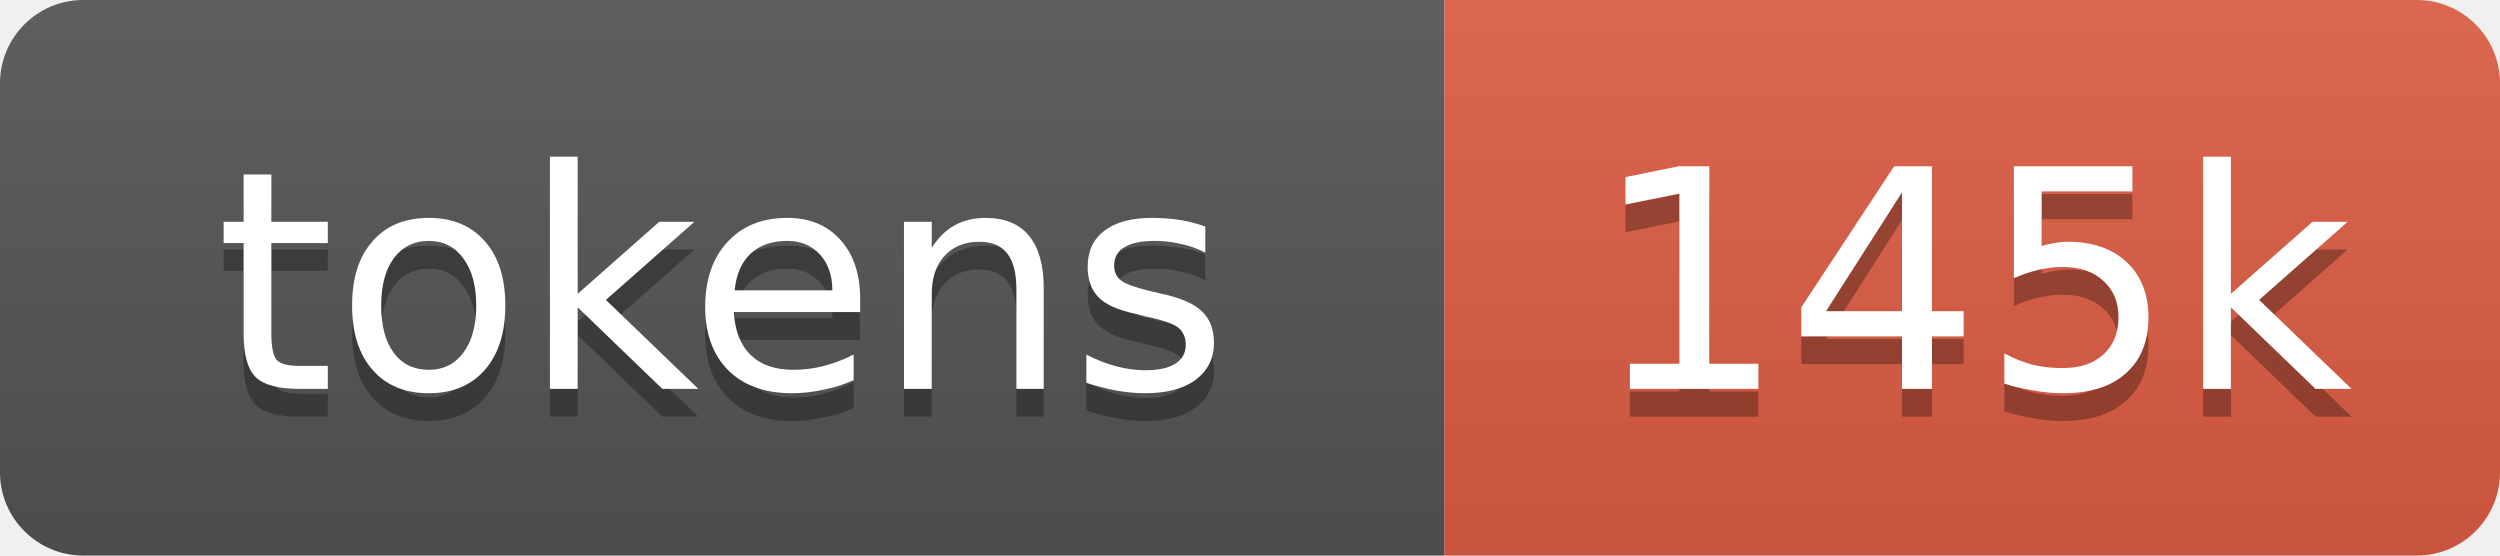
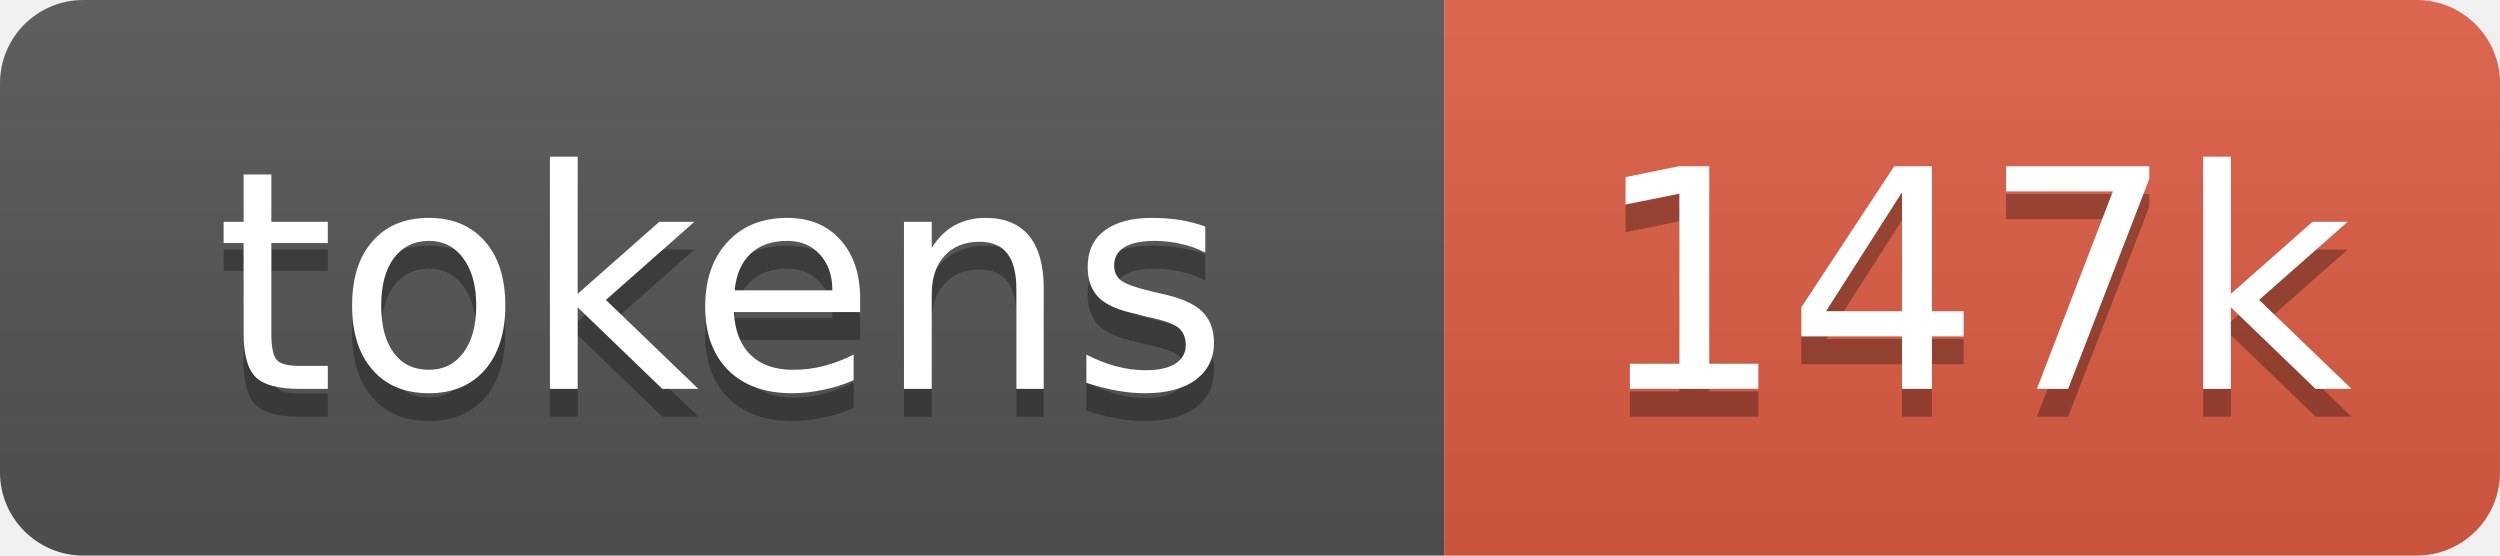
- <svg xmlns="http://www.w3.org/2000/svg" xmlns:xlink="http://www.w3.org/1999/xlink" width="90" height="20" role="img" aria-label="145k tokens, 72% of context window">
+ <svg xmlns="http://www.w3.org/2000/svg" xmlns:xlink="http://www.w3.org/1999/xlink" width="90" height="20" role="img" aria-label="147k tokens, 73% of context window">
  <linearGradient id="s" x2="0" y2="100%">
    <stop offset="0" stop-color="#bbb" stop-opacity=".1" />
    <stop offset="1" stop-opacity=".1" />
  </linearGradient>
  <clipPath id="r">
    <rect width="90" height="20" rx="3" fill="#fff" />
  </clipPath>
  <a xlink:href="https://github.com/qwibitai/nanoclaw/tree/main/repo-tokens">
    <g clip-path="url(#r)">
      <rect width="52" height="20" fill="#555" />
      <rect x="52" width="38" height="20" fill="#e05d44" />
      <rect width="90" height="20" fill="url(#s)" />
      <g fill="#fff" text-anchor="middle" font-family="Verdana,Geneva,DejaVu Sans,sans-serif" font-size="11">
        <text aria-hidden="true" x="26" y="15" fill="#010101" fill-opacity=".3">tokens</text>
        <text x="26" y="14">tokens</text>
-         <text aria-hidden="true" x="71" y="15" fill="#010101" fill-opacity=".3">145k</text>
-         <text x="71" y="14">145k</text>
+         <text aria-hidden="true" x="71" y="15" fill="#010101" fill-opacity=".3">147k</text>
+         <text x="71" y="14">147k</text>
      </g>
    </g>
  </a>
</svg>
